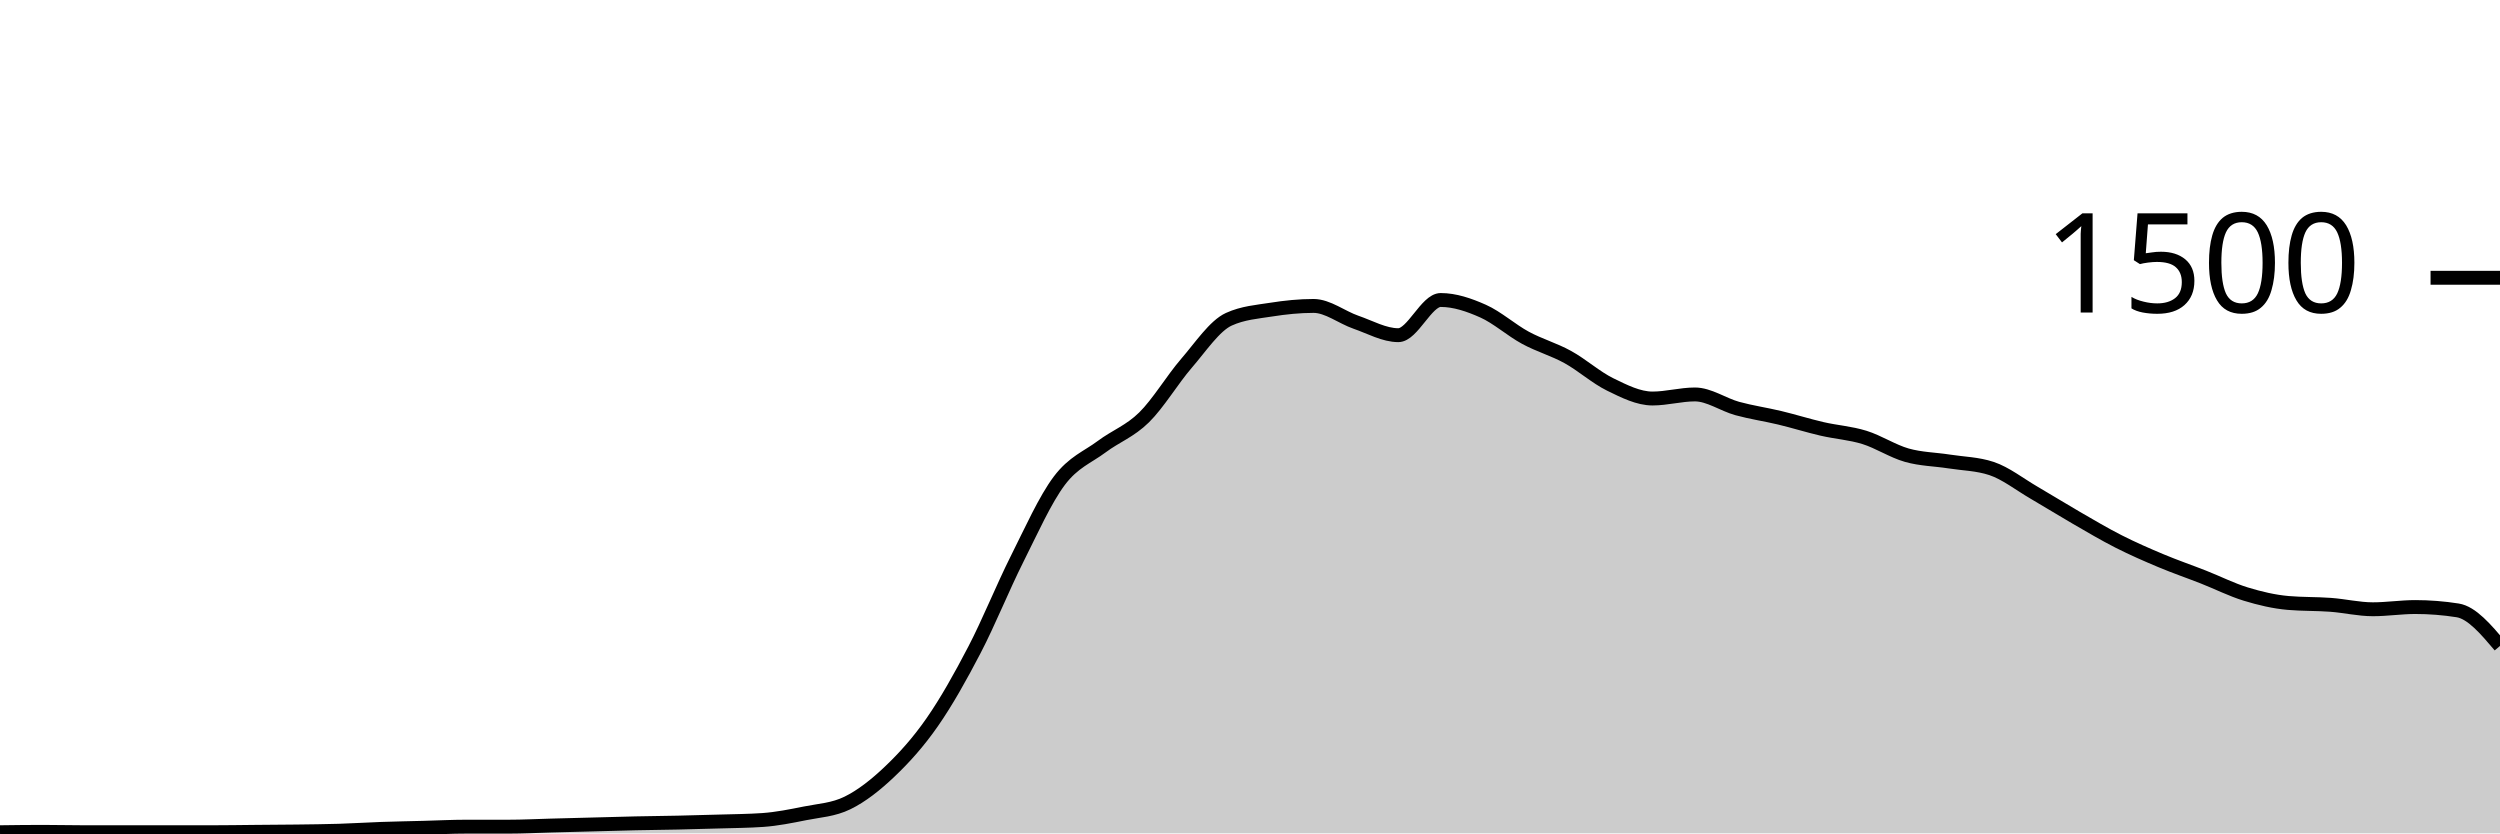
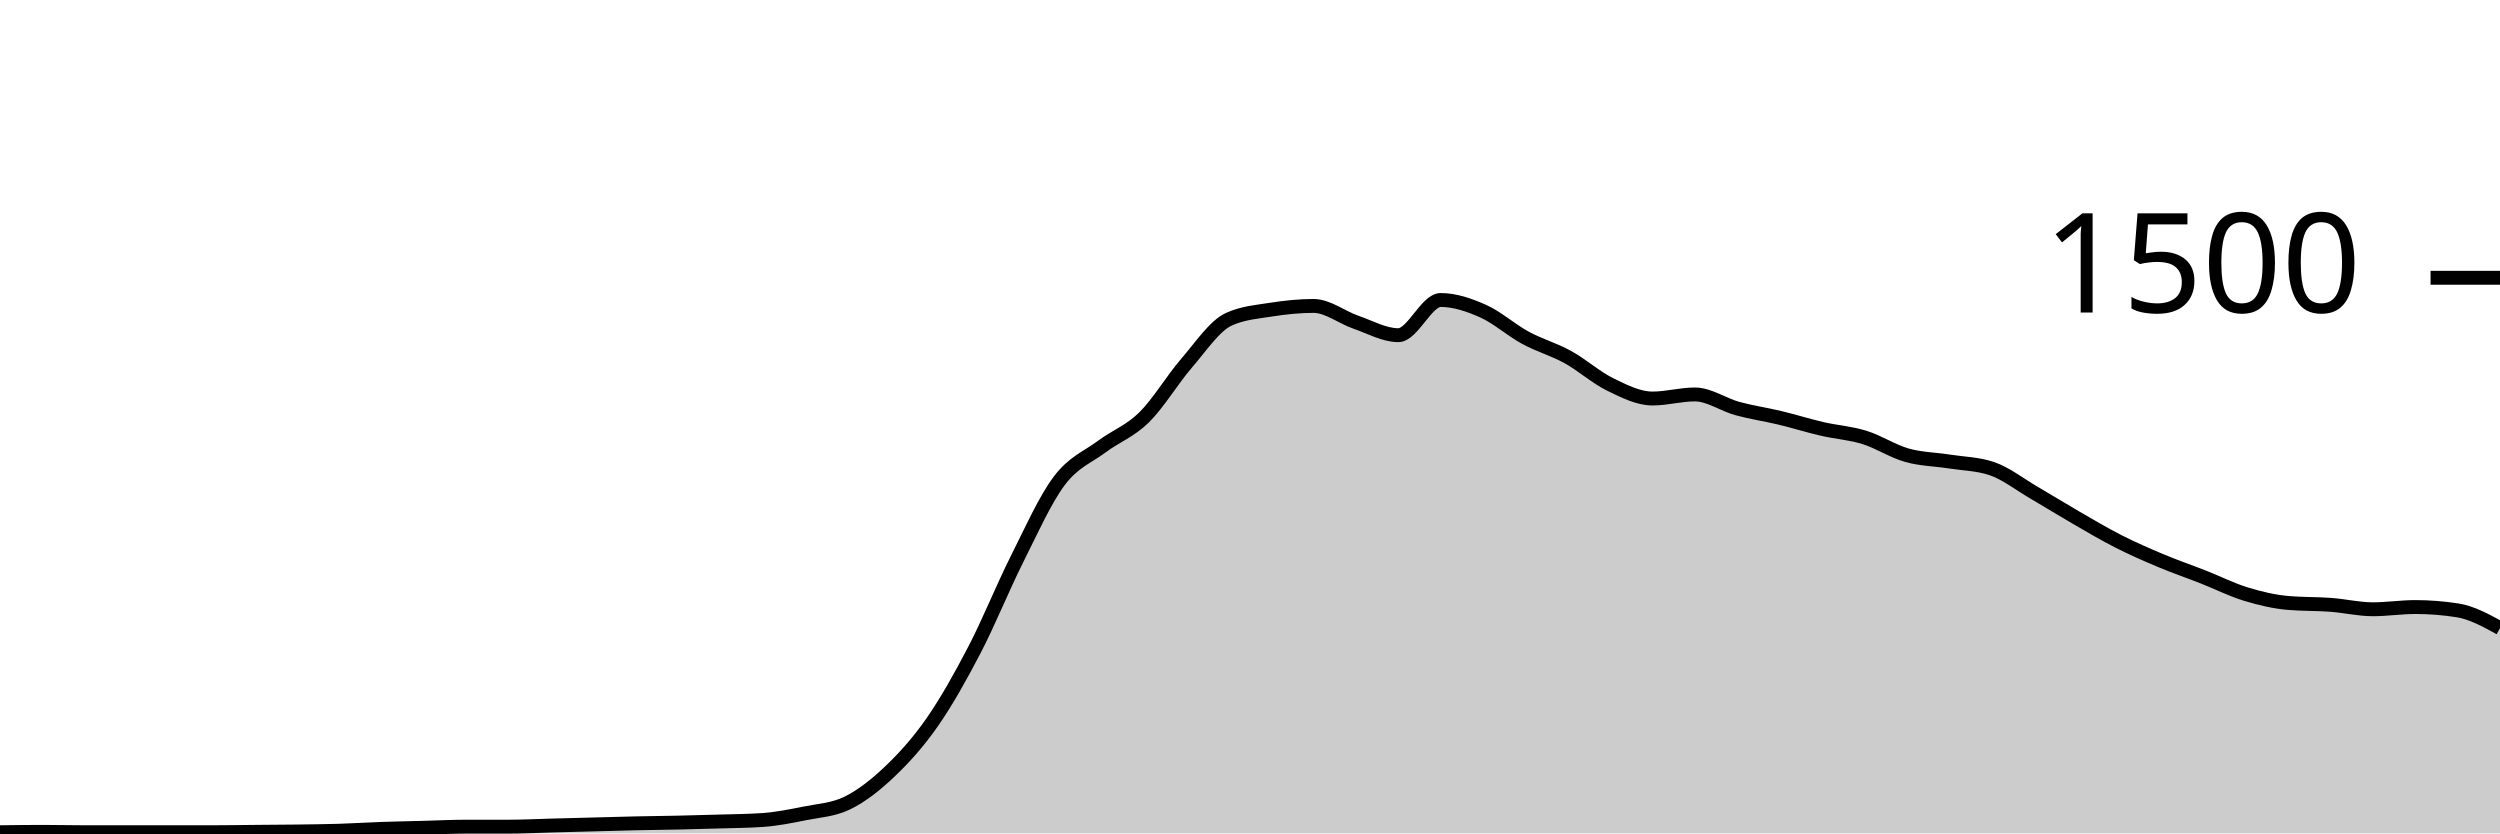
<svg xmlns="http://www.w3.org/2000/svg" viewBox="0 0 180 60">
  <g transform="translate(0,20)">
-     <path class="area" fill="rgba(0, 0, 0, 0.2)" d="M0,39.92C1.017,39.907,2.034,39.893,3.051,39.893C4.068,39.893,5.085,39.92,6.102,39.92C7.119,39.92,8.136,39.92,9.153,39.92C10.169,39.92,11.186,39.92,12.203,39.92C13.22,39.92,14.237,39.92,15.254,39.92C16.271,39.92,17.288,39.902,18.305,39.893C19.322,39.884,20.339,39.88,21.356,39.867C22.373,39.853,23.39,39.844,24.407,39.813C25.424,39.782,26.441,39.716,27.458,39.68C28.475,39.644,29.492,39.627,30.508,39.6C31.525,39.573,32.542,39.52,33.559,39.52C34.576,39.52,35.593,39.52,36.61,39.52C37.627,39.52,38.644,39.467,39.661,39.44C40.678,39.413,41.695,39.387,42.712,39.36C43.729,39.333,44.746,39.302,45.763,39.28C46.78,39.258,47.797,39.249,48.814,39.227C49.831,39.204,50.847,39.178,51.864,39.147C52.881,39.116,53.898,39.111,54.915,39.04C55.932,38.969,56.949,38.764,57.966,38.56C58.983,38.356,60,38.311,61.017,37.813C62.034,37.316,63.051,36.516,64.068,35.547C65.085,34.578,66.102,33.462,67.119,32C68.136,30.538,69.153,28.729,70.169,26.773C71.186,24.818,72.203,22.293,73.22,20.267C74.237,18.24,75.254,15.964,76.271,14.613C77.288,13.262,78.305,12.92,79.322,12.16C80.339,11.4,81.356,11.053,82.373,10.053C83.39,9.053,84.407,7.338,85.424,6.16C86.441,4.982,87.458,3.449,88.475,2.987C89.492,2.524,90.508,2.453,91.525,2.293C92.542,2.133,93.559,2.027,94.576,2.027C95.593,2.027,96.61,2.849,97.627,3.2C98.644,3.551,99.661,4.133,100.678,4.133C101.695,4.133,102.712,1.6,103.729,1.6C104.746,1.6,105.763,1.947,106.78,2.4C107.797,2.853,108.814,3.769,109.831,4.32C110.847,4.871,111.864,5.147,112.881,5.707C113.898,6.267,114.915,7.182,115.932,7.68C116.949,8.178,117.966,8.693,118.983,8.693C120,8.693,121.017,8.4,122.034,8.4C123.051,8.4,124.068,9.133,125.085,9.413C126.102,9.693,127.119,9.836,128.136,10.08C129.153,10.324,130.169,10.644,131.186,10.88C132.203,11.116,133.22,11.178,134.237,11.493C135.254,11.809,136.271,12.484,137.288,12.773C138.305,13.062,139.322,13.067,140.339,13.227C141.356,13.387,142.373,13.396,143.39,13.733C144.407,14.071,145.424,14.876,146.441,15.467C147.458,16.058,148.475,16.693,149.492,17.28C150.508,17.867,151.525,18.471,152.542,18.987C153.559,19.502,154.576,19.947,155.593,20.373C156.61,20.8,157.627,21.147,158.644,21.547C159.661,21.947,160.678,22.462,161.695,22.773C162.712,23.084,163.729,23.324,164.746,23.413C165.763,23.502,166.78,23.471,167.797,23.547C168.814,23.622,169.831,23.867,170.847,23.867C171.864,23.867,172.881,23.707,173.898,23.707C174.915,23.707,175.932,23.787,176.949,23.947C177.966,24.107,178.983,25.307,180,26.507L180,40C178.983,40,177.966,40,176.949,40C175.932,40,174.915,40,173.898,40C172.881,40,171.864,40,170.847,40C169.831,40,168.814,40,167.797,40C166.78,40,165.763,40,164.746,40C163.729,40,162.712,40,161.695,40C160.678,40,159.661,40,158.644,40C157.627,40,156.61,40,155.593,40C154.576,40,153.559,40,152.542,40C151.525,40,150.508,40,149.492,40C148.475,40,147.458,40,146.441,40C145.424,40,144.407,40,143.39,40C142.373,40,141.356,40,140.339,40C139.322,40,138.305,40,137.288,40C136.271,40,135.254,40,134.237,40C133.22,40,132.203,40,131.186,40C130.169,40,129.153,40,128.136,40C127.119,40,126.102,40,125.085,40C124.068,40,123.051,40,122.034,40C121.017,40,120,40,118.983,40C117.966,40,116.949,40,115.932,40C114.915,40,113.898,40,112.881,40C111.864,40,110.847,40,109.831,40C108.814,40,107.797,40,106.78,40C105.763,40,104.746,40,103.729,40C102.712,40,101.695,40,100.678,40C99.661,40,98.644,40,97.627,40C96.61,40,95.593,40,94.576,40C93.559,40,92.542,40,91.525,40C90.508,40,89.492,40,88.475,40C87.458,40,86.441,40,85.424,40C84.407,40,83.39,40,82.373,40C81.356,40,80.339,40,79.322,40C78.305,40,77.288,40,76.271,40C75.254,40,74.237,40,73.22,40C72.203,40,71.186,40,70.169,40C69.153,40,68.136,40,67.119,40C66.102,40,65.085,40,64.068,40C63.051,40,62.034,40,61.017,40C60,40,58.983,40,57.966,40C56.949,40,55.932,40,54.915,40C53.898,40,52.881,40,51.864,40C50.847,40,49.831,40,48.814,40C47.797,40,46.78,40,45.763,40C44.746,40,43.729,40,42.712,40C41.695,40,40.678,40,39.661,40C38.644,40,37.627,40,36.61,40C35.593,40,34.576,40,33.559,40C32.542,40,31.525,40,30.508,40C29.492,40,28.475,40,27.458,40C26.441,40,25.424,40,24.407,40C23.39,40,22.373,40,21.356,40C20.339,40,19.322,40,18.305,40C17.288,40,16.271,40,15.254,40C14.237,40,13.22,40,12.203,40C11.186,40,10.169,40,9.153,40C8.136,40,7.119,40,6.102,40C5.085,40,4.068,40,3.051,40C2.034,40,1.017,40,0,40Z" />
-     <path class="line" stroke="black" fill="none" d="M0,39.92C1.017,39.907,2.034,39.893,3.051,39.893C4.068,39.893,5.085,39.92,6.102,39.92C7.119,39.92,8.136,39.92,9.153,39.92C10.169,39.92,11.186,39.92,12.203,39.92C13.22,39.92,14.237,39.92,15.254,39.92C16.271,39.92,17.288,39.902,18.305,39.893C19.322,39.884,20.339,39.88,21.356,39.867C22.373,39.853,23.39,39.844,24.407,39.813C25.424,39.782,26.441,39.716,27.458,39.68C28.475,39.644,29.492,39.627,30.508,39.6C31.525,39.573,32.542,39.52,33.559,39.52C34.576,39.52,35.593,39.52,36.61,39.52C37.627,39.52,38.644,39.467,39.661,39.44C40.678,39.413,41.695,39.387,42.712,39.36C43.729,39.333,44.746,39.302,45.763,39.28C46.78,39.258,47.797,39.249,48.814,39.227C49.831,39.204,50.847,39.178,51.864,39.147C52.881,39.116,53.898,39.111,54.915,39.04C55.932,38.969,56.949,38.764,57.966,38.56C58.983,38.356,60,38.311,61.017,37.813C62.034,37.316,63.051,36.516,64.068,35.547C65.085,34.578,66.102,33.462,67.119,32C68.136,30.538,69.153,28.729,70.169,26.773C71.186,24.818,72.203,22.293,73.22,20.267C74.237,18.24,75.254,15.964,76.271,14.613C77.288,13.262,78.305,12.92,79.322,12.16C80.339,11.4,81.356,11.053,82.373,10.053C83.39,9.053,84.407,7.338,85.424,6.16C86.441,4.982,87.458,3.449,88.475,2.987C89.492,2.524,90.508,2.453,91.525,2.293C92.542,2.133,93.559,2.027,94.576,2.027C95.593,2.027,96.61,2.849,97.627,3.2C98.644,3.551,99.661,4.133,100.678,4.133C101.695,4.133,102.712,1.6,103.729,1.6C104.746,1.6,105.763,1.947,106.78,2.4C107.797,2.853,108.814,3.769,109.831,4.32C110.847,4.871,111.864,5.147,112.881,5.707C113.898,6.267,114.915,7.182,115.932,7.68C116.949,8.178,117.966,8.693,118.983,8.693C120,8.693,121.017,8.4,122.034,8.4C123.051,8.4,124.068,9.133,125.085,9.413C126.102,9.693,127.119,9.836,128.136,10.08C129.153,10.324,130.169,10.644,131.186,10.88C132.203,11.116,133.22,11.178,134.237,11.493C135.254,11.809,136.271,12.484,137.288,12.773C138.305,13.062,139.322,13.067,140.339,13.227C141.356,13.387,142.373,13.396,143.39,13.733C144.407,14.071,145.424,14.876,146.441,15.467C147.458,16.058,148.475,16.693,149.492,17.28C150.508,17.867,151.525,18.471,152.542,18.987C153.559,19.502,154.576,19.947,155.593,20.373C156.61,20.8,157.627,21.147,158.644,21.547C159.661,21.947,160.678,22.462,161.695,22.773C162.712,23.084,163.729,23.324,164.746,23.413C165.763,23.502,166.78,23.471,167.797,23.547C168.814,23.622,169.831,23.867,170.847,23.867C171.864,23.867,172.881,23.707,173.898,23.707C174.915,23.707,175.932,23.787,176.949,23.947C177.966,24.107,178.983,25.307,180,26.507" />
+     <path class="area" fill="rgba(0, 0, 0, 0.2)" d="M0,39.92C1.017,39.907,2.034,39.893,3.051,39.893C4.068,39.893,5.085,39.92,6.102,39.92C7.119,39.92,8.136,39.92,9.153,39.92C10.169,39.92,11.186,39.92,12.203,39.92C13.22,39.92,14.237,39.92,15.254,39.92C16.271,39.92,17.288,39.902,18.305,39.893C19.322,39.884,20.339,39.88,21.356,39.867C22.373,39.853,23.39,39.844,24.407,39.813C25.424,39.782,26.441,39.716,27.458,39.68C28.475,39.644,29.492,39.627,30.508,39.6C31.525,39.573,32.542,39.52,33.559,39.52C34.576,39.52,35.593,39.52,36.61,39.52C37.627,39.52,38.644,39.467,39.661,39.44C40.678,39.413,41.695,39.387,42.712,39.36C43.729,39.333,44.746,39.302,45.763,39.28C46.78,39.258,47.797,39.249,48.814,39.227C49.831,39.204,50.847,39.178,51.864,39.147C52.881,39.116,53.898,39.111,54.915,39.04C55.932,38.969,56.949,38.764,57.966,38.56C58.983,38.356,60,38.311,61.017,37.813C62.034,37.316,63.051,36.516,64.068,35.547C65.085,34.578,66.102,33.462,67.119,32C68.136,30.538,69.153,28.729,70.169,26.773C71.186,24.818,72.203,22.293,73.22,20.267C74.237,18.24,75.254,15.964,76.271,14.613C77.288,13.262,78.305,12.92,79.322,12.16C80.339,11.4,81.356,11.053,82.373,10.053C83.39,9.053,84.407,7.338,85.424,6.16C86.441,4.982,87.458,3.449,88.475,2.987C89.492,2.524,90.508,2.453,91.525,2.293C92.542,2.133,93.559,2.027,94.576,2.027C95.593,2.027,96.61,2.849,97.627,3.2C98.644,3.551,99.661,4.133,100.678,4.133C101.695,4.133,102.712,1.6,103.729,1.6C104.746,1.6,105.763,1.947,106.78,2.4C107.797,2.853,108.814,3.769,109.831,4.32C110.847,4.871,111.864,5.147,112.881,5.707C113.898,6.267,114.915,7.182,115.932,7.68C116.949,8.178,117.966,8.693,118.983,8.693C120,8.693,121.017,8.4,122.034,8.4C123.051,8.4,124.068,9.133,125.085,9.413C126.102,9.693,127.119,9.836,128.136,10.08C129.153,10.324,130.169,10.644,131.186,10.88C132.203,11.116,133.22,11.178,134.237,11.493C135.254,11.809,136.271,12.484,137.288,12.773C138.305,13.062,139.322,13.067,140.339,13.227C141.356,13.387,142.373,13.396,143.39,13.733C144.407,14.071,145.424,14.876,146.441,15.467C147.458,16.058,148.475,16.693,149.492,17.28C150.508,17.867,151.525,18.471,152.542,18.987C153.559,19.502,154.576,19.947,155.593,20.373C156.61,20.8,157.627,21.147,158.644,21.547C159.661,21.947,160.678,22.462,161.695,22.773C162.712,23.084,163.729,23.324,164.746,23.413C165.763,23.502,166.78,23.471,167.797,23.547C168.814,23.622,169.831,23.867,170.847,23.867C171.864,23.867,172.881,23.707,173.898,23.707C174.915,23.707,175.932,23.787,176.949,23.947C177.966,24.107,178.983,24.667,180,25.227L180,40C178.983,40,177.966,40,176.949,40C175.932,40,174.915,40,173.898,40C172.881,40,171.864,40,170.847,40C169.831,40,168.814,40,167.797,40C166.78,40,165.763,40,164.746,40C163.729,40,162.712,40,161.695,40C160.678,40,159.661,40,158.644,40C157.627,40,156.61,40,155.593,40C154.576,40,153.559,40,152.542,40C151.525,40,150.508,40,149.492,40C148.475,40,147.458,40,146.441,40C145.424,40,144.407,40,143.39,40C142.373,40,141.356,40,140.339,40C139.322,40,138.305,40,137.288,40C136.271,40,135.254,40,134.237,40C133.22,40,132.203,40,131.186,40C130.169,40,129.153,40,128.136,40C127.119,40,126.102,40,125.085,40C124.068,40,123.051,40,122.034,40C121.017,40,120,40,118.983,40C117.966,40,116.949,40,115.932,40C114.915,40,113.898,40,112.881,40C111.864,40,110.847,40,109.831,40C108.814,40,107.797,40,106.78,40C105.763,40,104.746,40,103.729,40C102.712,40,101.695,40,100.678,40C99.661,40,98.644,40,97.627,40C96.61,40,95.593,40,94.576,40C93.559,40,92.542,40,91.525,40C90.508,40,89.492,40,88.475,40C87.458,40,86.441,40,85.424,40C84.407,40,83.39,40,82.373,40C81.356,40,80.339,40,79.322,40C78.305,40,77.288,40,76.271,40C75.254,40,74.237,40,73.22,40C72.203,40,71.186,40,70.169,40C69.153,40,68.136,40,67.119,40C66.102,40,65.085,40,64.068,40C63.051,40,62.034,40,61.017,40C60,40,58.983,40,57.966,40C56.949,40,55.932,40,54.915,40C53.898,40,52.881,40,51.864,40C50.847,40,49.831,40,48.814,40C47.797,40,46.78,40,45.763,40C44.746,40,43.729,40,42.712,40C41.695,40,40.678,40,39.661,40C38.644,40,37.627,40,36.61,40C35.593,40,34.576,40,33.559,40C32.542,40,31.525,40,30.508,40C29.492,40,28.475,40,27.458,40C26.441,40,25.424,40,24.407,40C23.39,40,22.373,40,21.356,40C20.339,40,19.322,40,18.305,40C17.288,40,16.271,40,15.254,40C14.237,40,13.22,40,12.203,40C11.186,40,10.169,40,9.153,40C8.136,40,7.119,40,6.102,40C5.085,40,4.068,40,3.051,40C2.034,40,1.017,40,0,40Z" />
+     <path class="line" stroke="black" fill="none" d="M0,39.92C1.017,39.907,2.034,39.893,3.051,39.893C4.068,39.893,5.085,39.92,6.102,39.92C7.119,39.92,8.136,39.92,9.153,39.92C10.169,39.92,11.186,39.92,12.203,39.92C13.22,39.92,14.237,39.92,15.254,39.92C16.271,39.92,17.288,39.902,18.305,39.893C19.322,39.884,20.339,39.88,21.356,39.867C22.373,39.853,23.39,39.844,24.407,39.813C25.424,39.782,26.441,39.716,27.458,39.68C28.475,39.644,29.492,39.627,30.508,39.6C31.525,39.573,32.542,39.52,33.559,39.52C34.576,39.52,35.593,39.52,36.61,39.52C37.627,39.52,38.644,39.467,39.661,39.44C40.678,39.413,41.695,39.387,42.712,39.36C43.729,39.333,44.746,39.302,45.763,39.28C46.78,39.258,47.797,39.249,48.814,39.227C49.831,39.204,50.847,39.178,51.864,39.147C52.881,39.116,53.898,39.111,54.915,39.04C55.932,38.969,56.949,38.764,57.966,38.56C58.983,38.356,60,38.311,61.017,37.813C62.034,37.316,63.051,36.516,64.068,35.547C65.085,34.578,66.102,33.462,67.119,32C68.136,30.538,69.153,28.729,70.169,26.773C71.186,24.818,72.203,22.293,73.22,20.267C74.237,18.24,75.254,15.964,76.271,14.613C77.288,13.262,78.305,12.92,79.322,12.16C80.339,11.4,81.356,11.053,82.373,10.053C83.39,9.053,84.407,7.338,85.424,6.16C86.441,4.982,87.458,3.449,88.475,2.987C89.492,2.524,90.508,2.453,91.525,2.293C92.542,2.133,93.559,2.027,94.576,2.027C95.593,2.027,96.61,2.849,97.627,3.2C98.644,3.551,99.661,4.133,100.678,4.133C101.695,4.133,102.712,1.6,103.729,1.6C104.746,1.6,105.763,1.947,106.78,2.4C107.797,2.853,108.814,3.769,109.831,4.32C110.847,4.871,111.864,5.147,112.881,5.707C113.898,6.267,114.915,7.182,115.932,7.68C116.949,8.178,117.966,8.693,118.983,8.693C120,8.693,121.017,8.4,122.034,8.4C123.051,8.4,124.068,9.133,125.085,9.413C126.102,9.693,127.119,9.836,128.136,10.08C129.153,10.324,130.169,10.644,131.186,10.88C132.203,11.116,133.22,11.178,134.237,11.493C135.254,11.809,136.271,12.484,137.288,12.773C138.305,13.062,139.322,13.067,140.339,13.227C141.356,13.387,142.373,13.396,143.39,13.733C144.407,14.071,145.424,14.876,146.441,15.467C147.458,16.058,148.475,16.693,149.492,17.28C150.508,17.867,151.525,18.471,152.542,18.987C153.559,19.502,154.576,19.947,155.593,20.373C156.61,20.8,157.627,21.147,158.644,21.547C159.661,21.947,160.678,22.462,161.695,22.773C162.712,23.084,163.729,23.324,164.746,23.413C165.763,23.502,166.78,23.471,167.797,23.547C168.814,23.622,169.831,23.867,170.847,23.867C171.864,23.867,172.881,23.707,173.898,23.707C174.915,23.707,175.932,23.787,176.949,23.947C177.966,24.107,178.983,24.667,180,25.227" />
    <path class="axis-ceiling" stroke-width="1" stroke="black" fill="none" d="M175,0L180,0" />
    <text class="axis-ceiling-label" font-family="sans-serif" text-anchor="end" font-size="10px" x="170" y="2.5">1500</text>
  </g>
</svg>
